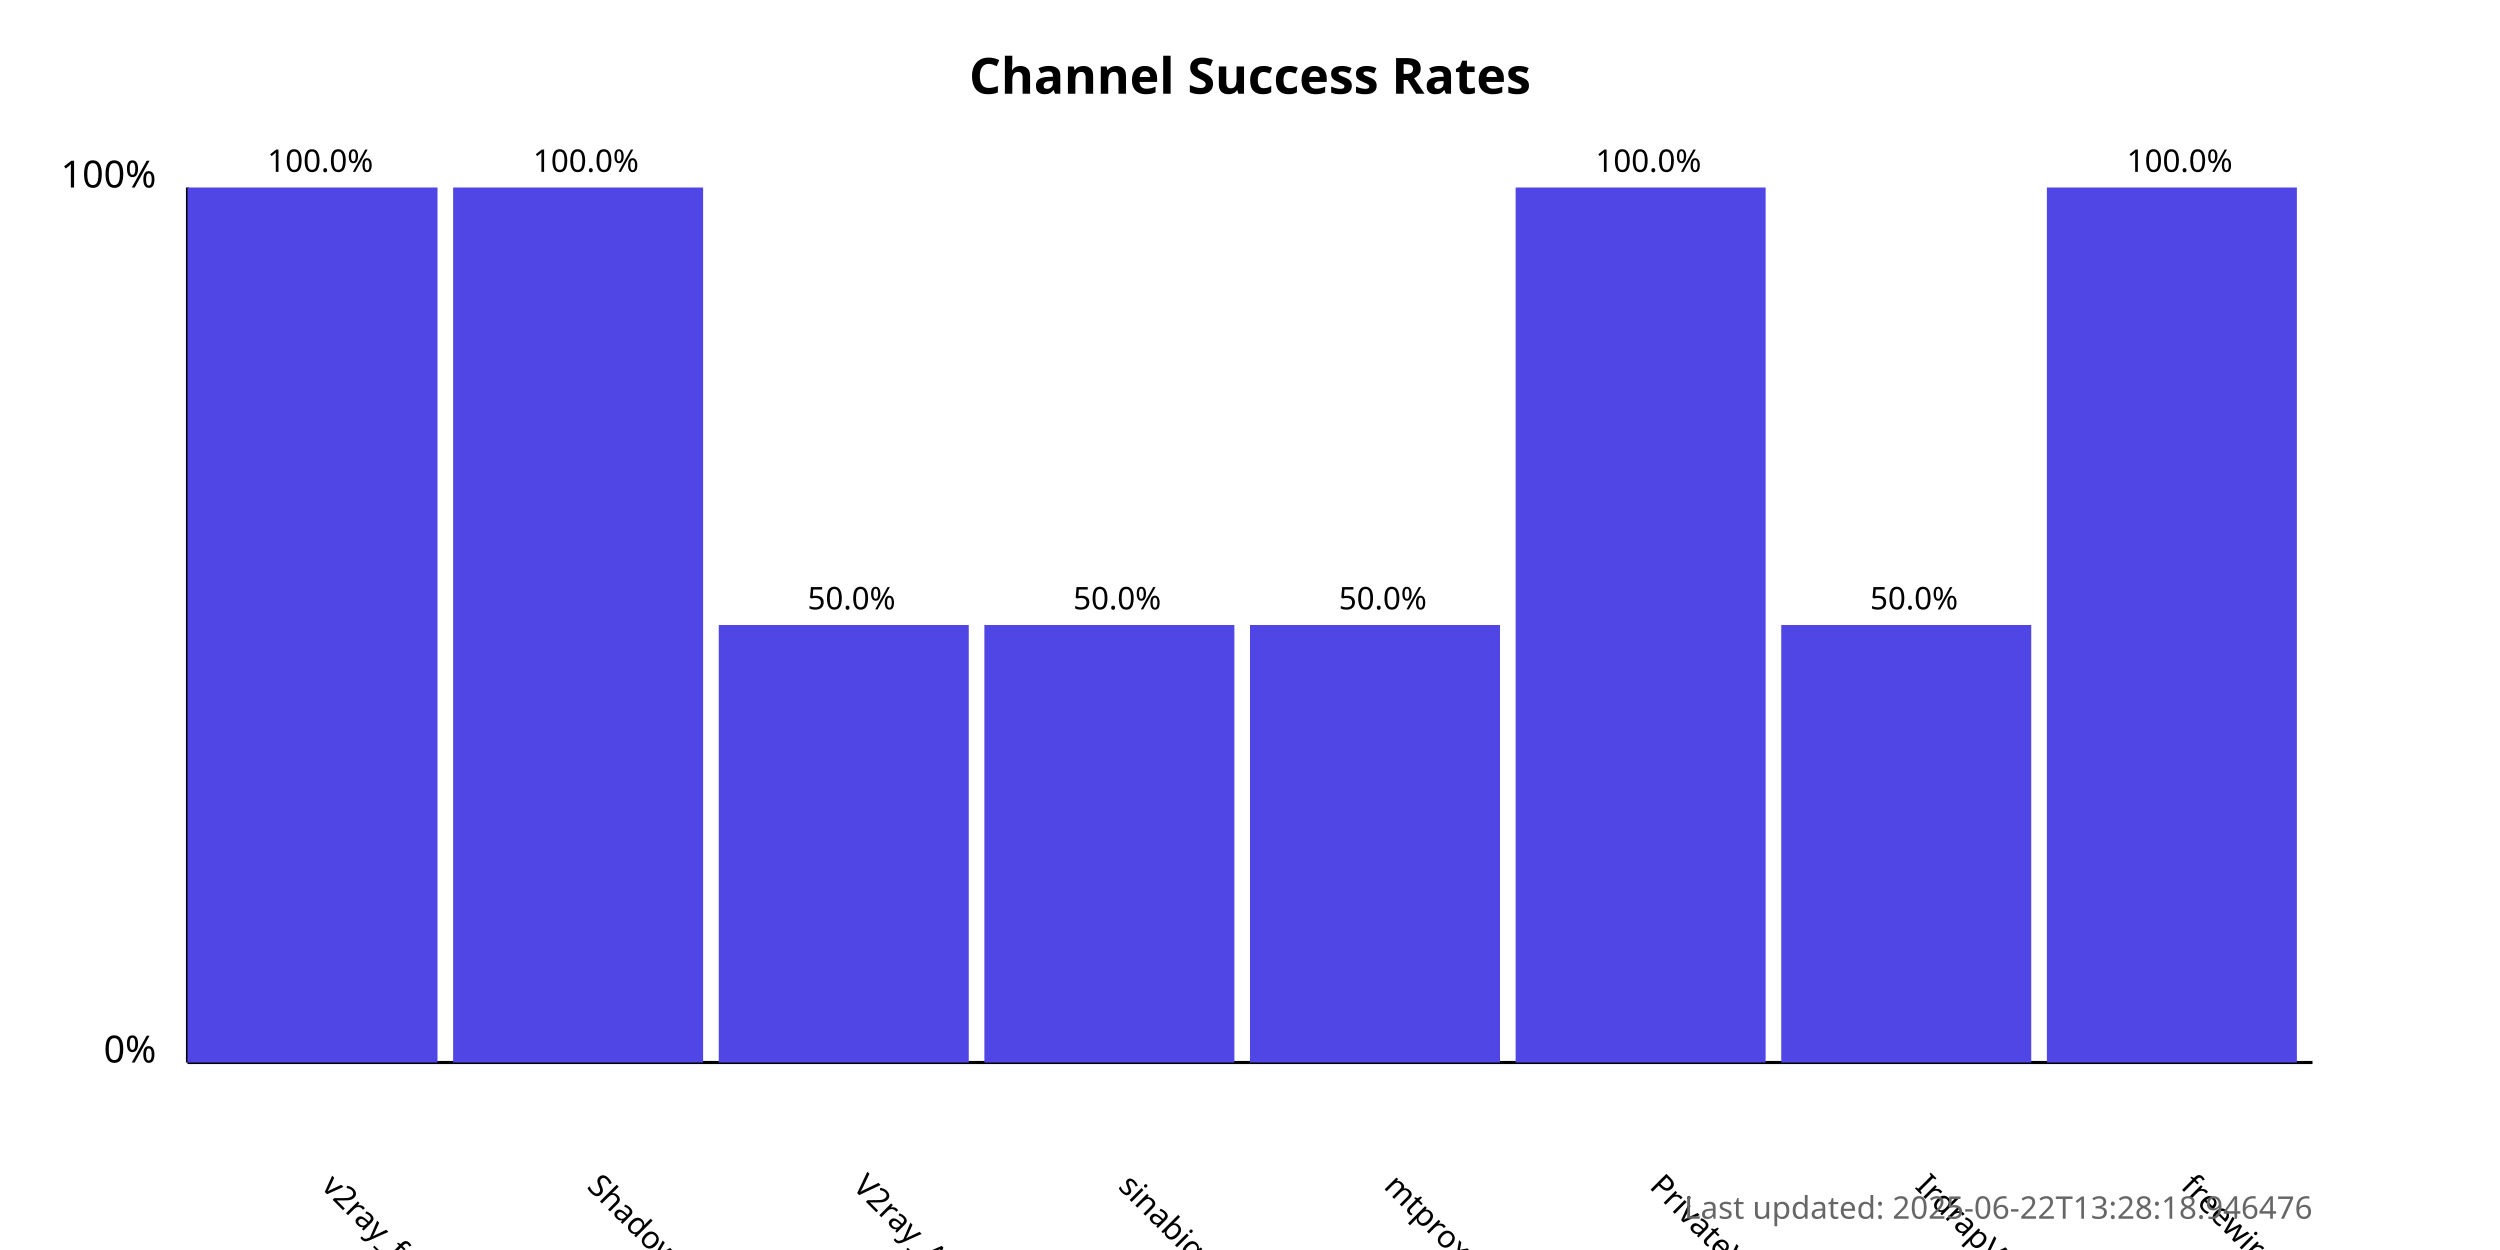
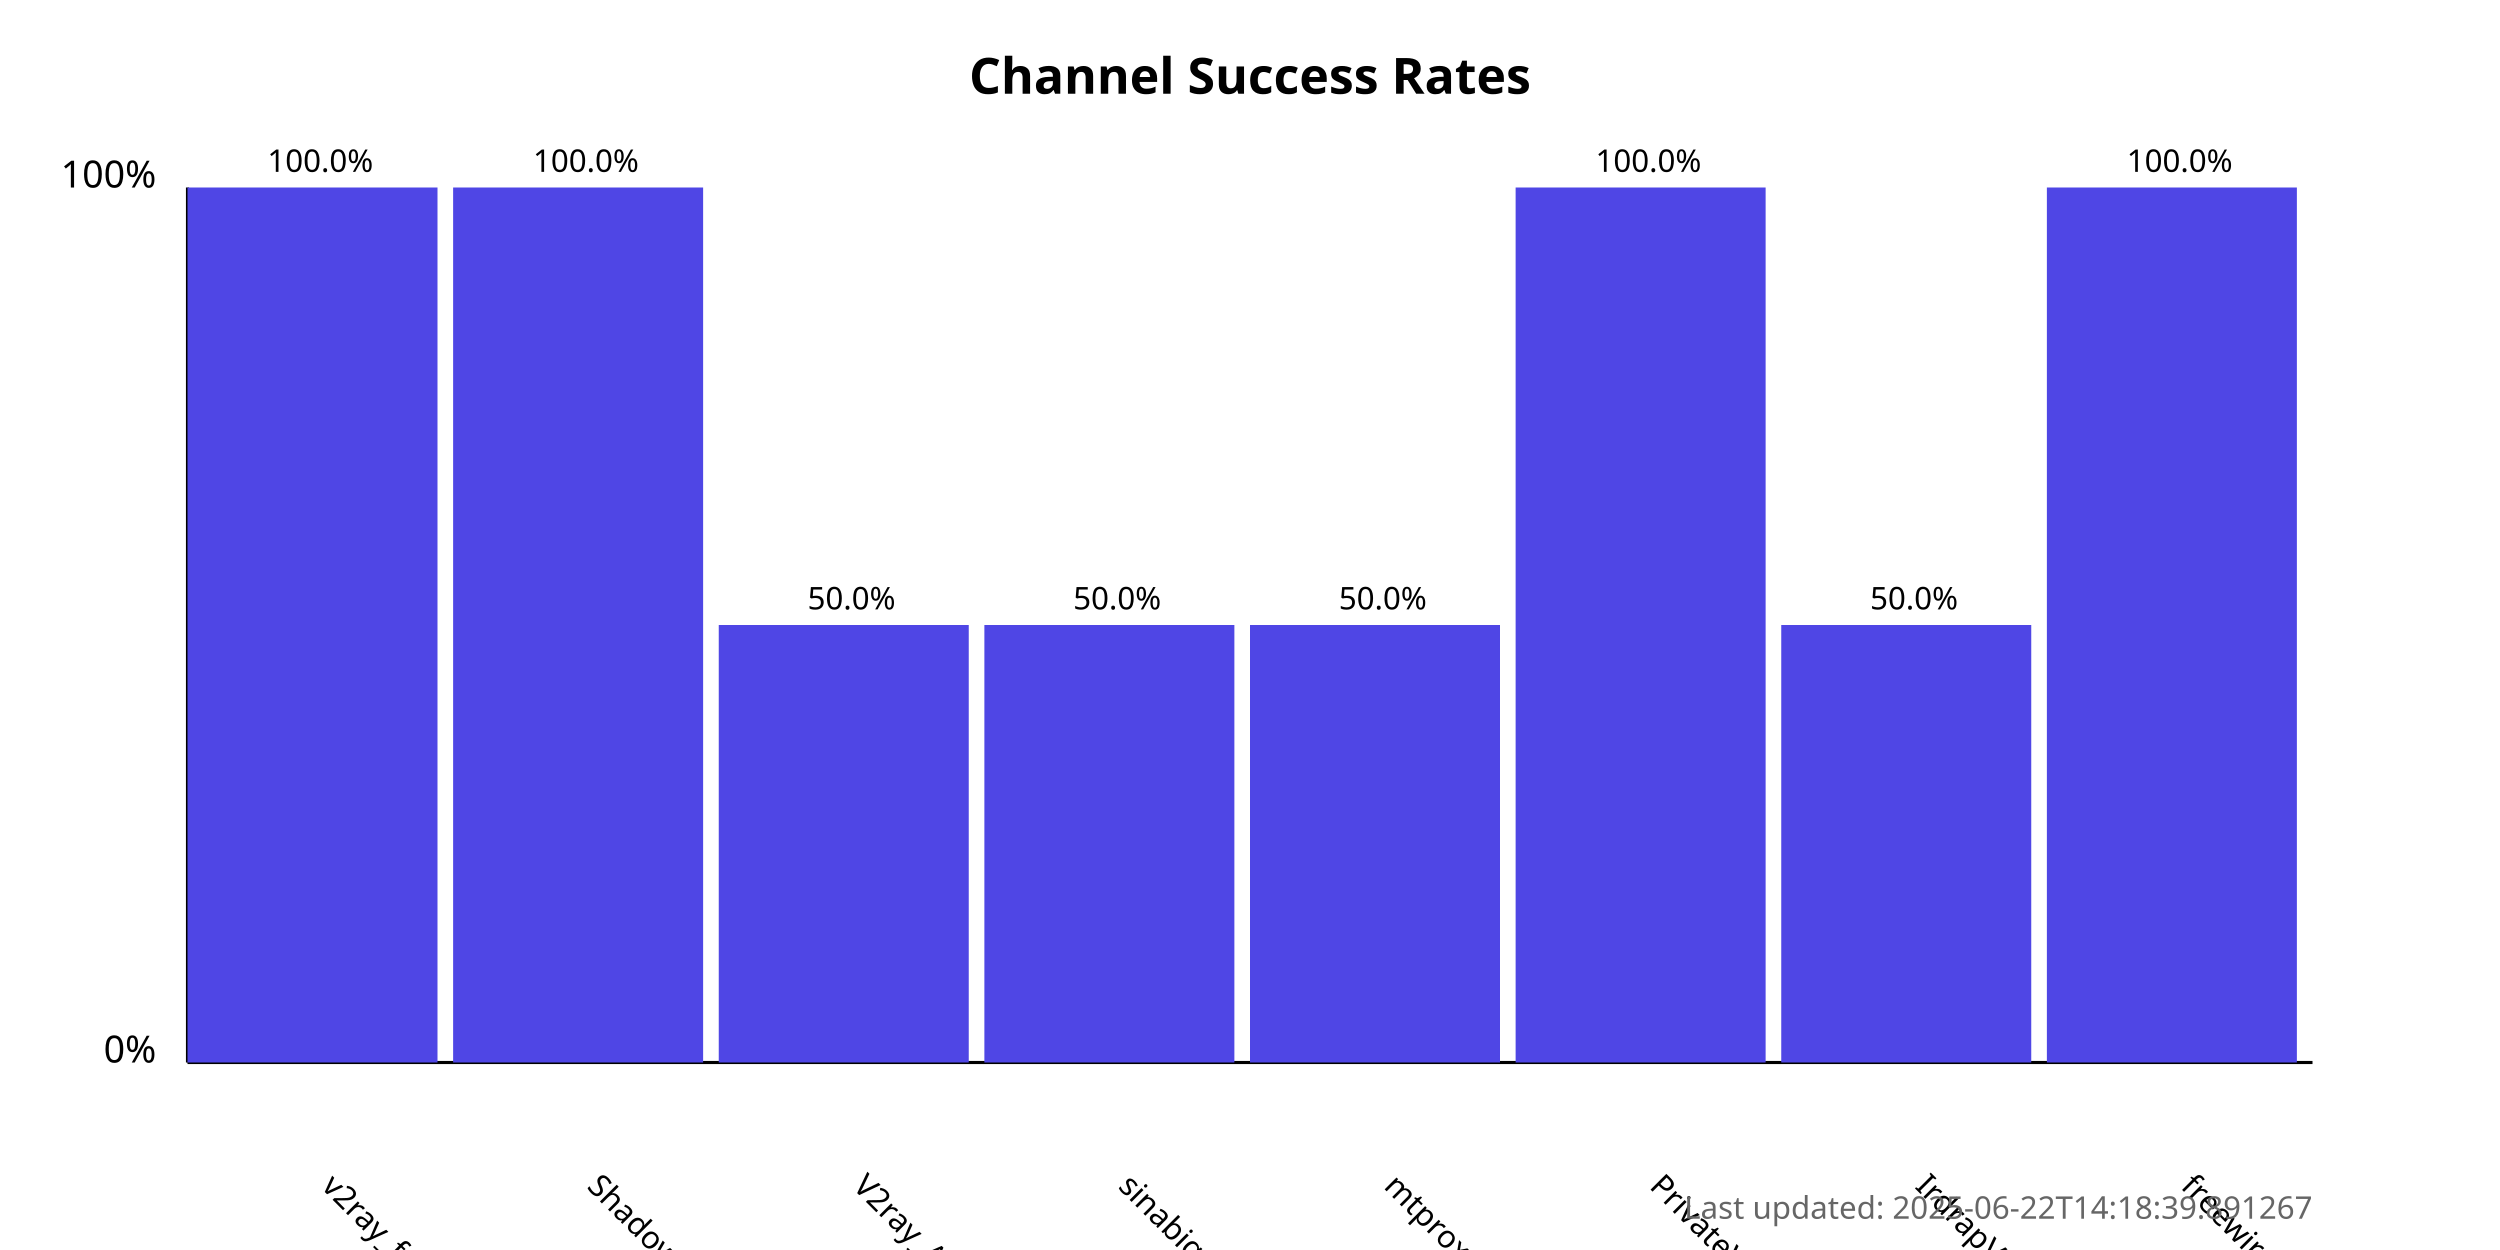
<svg xmlns="http://www.w3.org/2000/svg" width="800" height="400">
  <style>
            .chart-title { font: bold 16px sans-serif; }
            .axis-label { font: 12px sans-serif; }
            .tick-label { font: 10px sans-serif; }
            .bar { fill: #4f46e5; }
            .bar:hover { fill: #6366f1; }
            .timestamp { font: 10px sans-serif; fill: #666; }
        </style>
  <text x="400.0" y="30" text-anchor="middle" class="chart-title">
            Channel Success Rates
        </text>
  <line x1="60" y1="340" x2="60" y2="60" stroke="black" stroke-width="1" />
  <line x1="60" y1="340" x2="740" y2="340" stroke="black" stroke-width="1" />
  <text x="50" y="340" text-anchor="end" class="axis-label">0%</text>
  <text x="50" y="60" text-anchor="end" class="axis-label">100%</text>
  <g>
    <rect x="60" y="60.0" width="80.0" height="280.0" class="bar" />
    <text x="102.5" y="380" transform="rotate(45, 102.5, 380)" text-anchor="start" class="tick-label">
                v2ray_free_conf
            </text>
    <text x="102.5" y="55.0" text-anchor="middle" class="tick-label">
                100.0%
            </text>
  </g>
  <g>
    <rect x="145.0" y="60.0" width="80.0" height="280.0" class="bar" />
    <text x="187.5" y="380" transform="rotate(45, 187.5, 380)" text-anchor="start" class="tick-label">
                ShadowProxy66
            </text>
    <text x="187.5" y="55.0" text-anchor="middle" class="tick-label">
                100.0%
            </text>
  </g>
  <g>
    <rect x="230.0" y="200.0" width="80.0" height="140.0" class="bar" />
    <text x="272.5" y="380" transform="rotate(45, 272.5, 380)" text-anchor="start" class="tick-label">
                V2ray_Alpha
            </text>
    <text x="272.5" y="195.0" text-anchor="middle" class="tick-label">
                50.0%
            </text>
  </g>
  <g>
    <rect x="315.0" y="200.0" width="80.0" height="140.0" class="bar" />
    <text x="357.5" y="380" transform="rotate(45, 357.5, 380)" text-anchor="start" class="tick-label">
                sinabigo
            </text>
    <text x="357.5" y="195.0" text-anchor="middle" class="tick-label">
                50.0%
            </text>
  </g>
  <g>
    <rect x="400.0" y="200.0" width="80.0" height="140.0" class="bar" />
    <text x="442.5" y="380" transform="rotate(45, 442.5, 380)" text-anchor="start" class="tick-label">
                mtproxy_lists
            </text>
    <text x="442.5" y="195.0" text-anchor="middle" class="tick-label">
                50.0%
            </text>
  </g>
  <g>
    <rect x="485.0" y="60.0" width="80.0" height="280.0" class="bar" />
    <text x="527.5" y="380" transform="rotate(45, 527.5, 380)" text-anchor="start" class="tick-label">
                PrivateVPNs
            </text>
    <text x="527.5" y="55.0" text-anchor="middle" class="tick-label">
                100.0%
            </text>
  </g>
  <g>
    <rect x="570.0" y="200.0" width="80.0" height="140.0" class="bar" />
    <text x="612.5" y="380" transform="rotate(45, 612.5, 380)" text-anchor="start" class="tick-label">
                IrdrapVPNnews
            </text>
    <text x="612.5" y="195.0" text-anchor="middle" class="tick-label">
                50.0%
            </text>
  </g>
  <g>
    <rect x="655.0" y="60.0" width="80.0" height="280.0" class="bar" />
    <text x="697.5" y="380" transform="rotate(45, 697.5, 380)" text-anchor="start" class="tick-label">
                freewireguard
            </text>
    <text x="697.5" y="55.0" text-anchor="middle" class="tick-label">
                100.0%
            </text>
  </g>
  <text x="740" y="390" text-anchor="end" class="timestamp">
-             Last updated: 2025-06-22T13:28:18.946476
+             Last updated: 2025-06-22T14:18:39.891267
        </text>
</svg>
